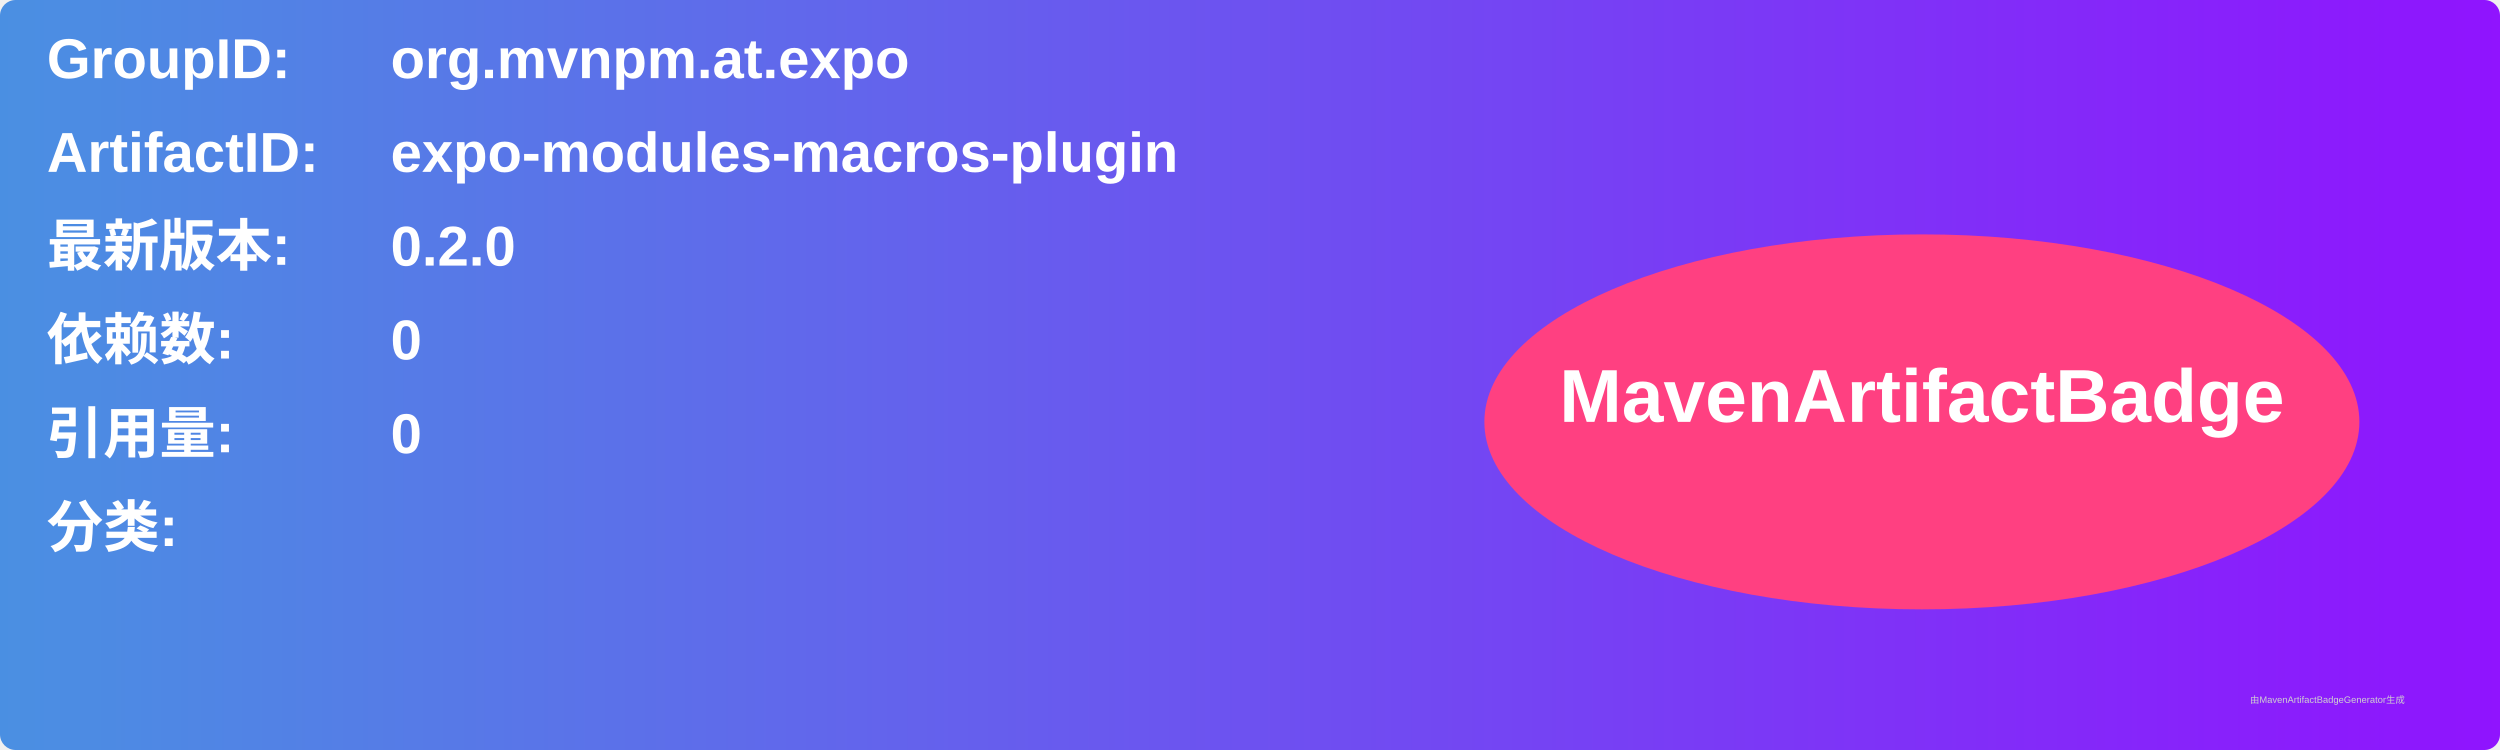
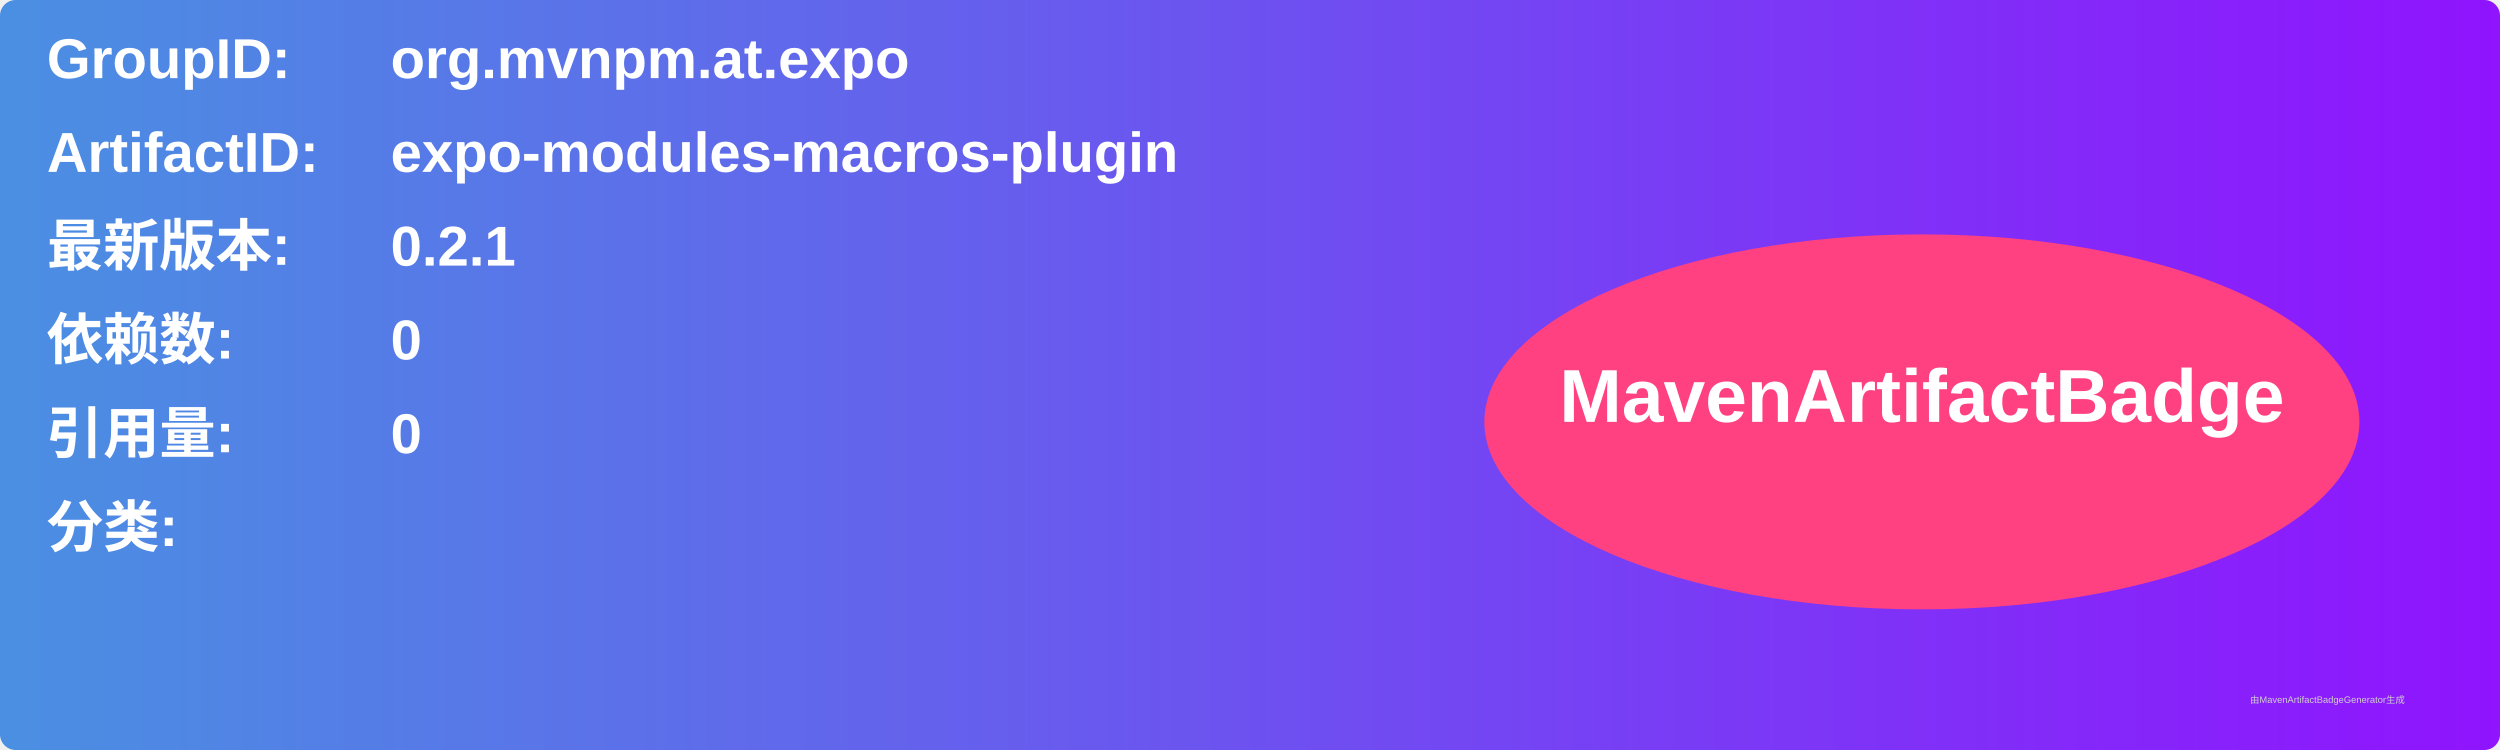
<svg xmlns="http://www.w3.org/2000/svg" width="800" height="240" viewBox="0 0 800 240">
  <linearGradient id="grad" x1="0%" y1="0%" x2="100%" y2="0%">
    <stop offset="0%" stop-color="#4a90e2" />
    <stop offset="100%" stop-color="#9013fe" />
  </linearGradient>
  <rect width="100%" height="100%" rx="5" ry="5" fill="url(#grad)" />
  <g transform="translate(15, 15)">
    <text x="0" y="10" font-family="Arial" font-size="18" fill="white" font-weight="bold" width="260">GroupID:</text>
    <text x="110" y="10" font-family="Arial" font-size="18" fill="white" font-weight="bold" width="460">org.mvnpm.at.expo</text>
    <text x="0" y="40" font-family="Arial" font-size="18" fill="white" font-weight="bold" width="260">ArtifactID:</text>
    <text x="110" y="40" font-family="Arial" font-size="18" fill="white" font-weight="bold" width="460">expo-modules-macros-plugin</text>
    <text x="0" y="70" font-family="Arial" font-size="18" fill="white" font-weight="bold">最新版本:</text>
    <text x="110" y="70" font-family="Arial" font-size="18" fill="white" font-weight="bold">
-       <tspan font-weight="bold">0.2.0</tspan>
+       <tspan font-weight="bold">0.2.1</tspan>
    </text>
    <text x="0" y="100" font-family="Arial" font-size="18" fill="white" font-weight="bold">依赖数: </text>
    <text x="110" y="100" font-family="Arial" font-size="18" fill="white">
      <tspan font-weight="bold">0</tspan>
    </text>
    <text x="0" y="130" font-family="Arial" font-size="18" fill="white" font-weight="bold">引用量: </text>
    <text x="110" y="130" font-family="Arial" font-size="18" fill="white">
      <tspan font-weight="bold">0</tspan>
    </text>
    <text x="0" y="160" font-family="Arial" font-size="18" fill="white" font-weight="bold">分类:</text>
    <text x="10" y="190" font-family="Arial" font-size="10" fill="white">
      <tspan font-weight="bold" />
    </text>
    <ellipse cx="600" cy="120" rx="140" ry="60" fill="#ff4081" />
    <text x="600" y="120" text-anchor="middle" font-family="Arial" font-size="24" fill="white" font-weight="bold">MavenArtifactBadge</text>
  </g>
  <text x="720" y="225" font-family="Arial" font-size="3" fill="#d0d0d0">由MavenArtifactBadgeGenerator生成</text>
</svg>
